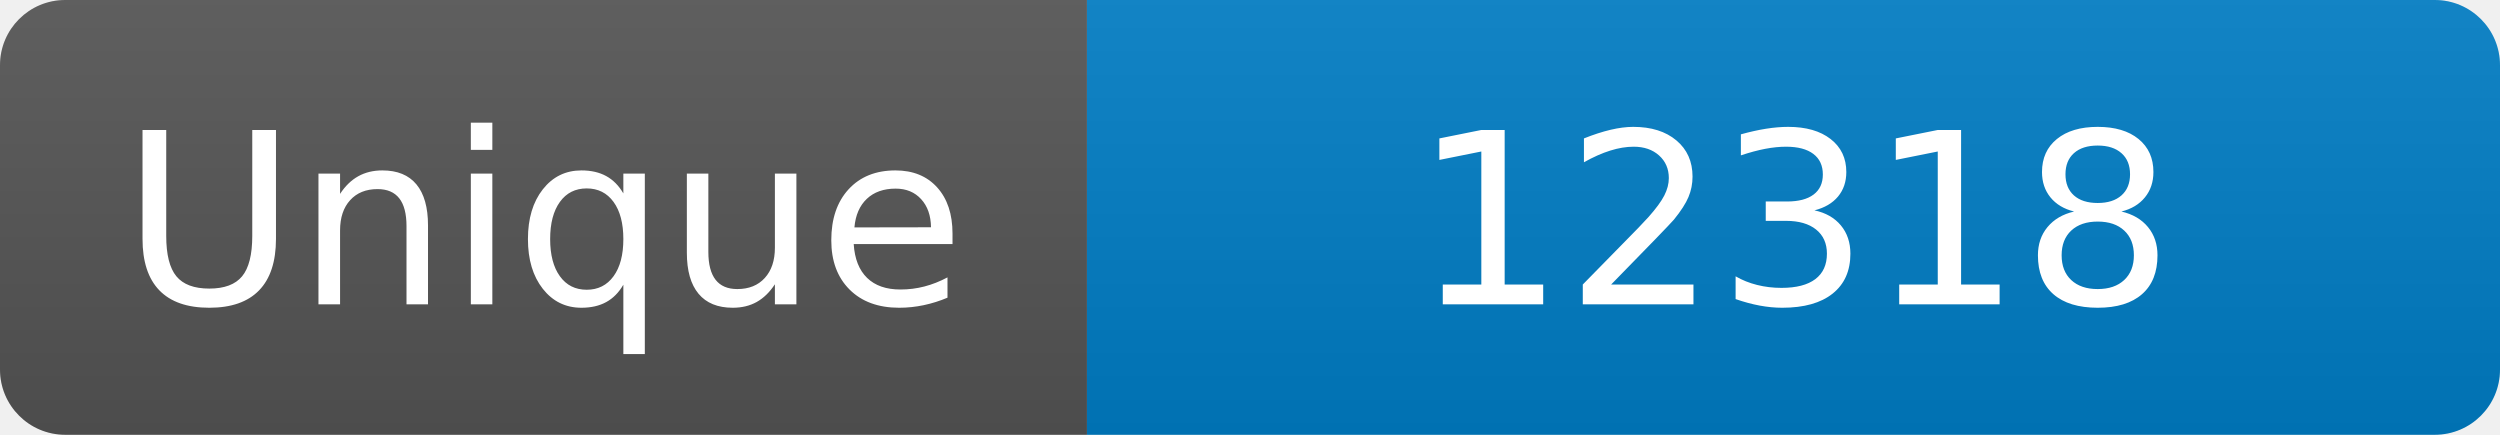
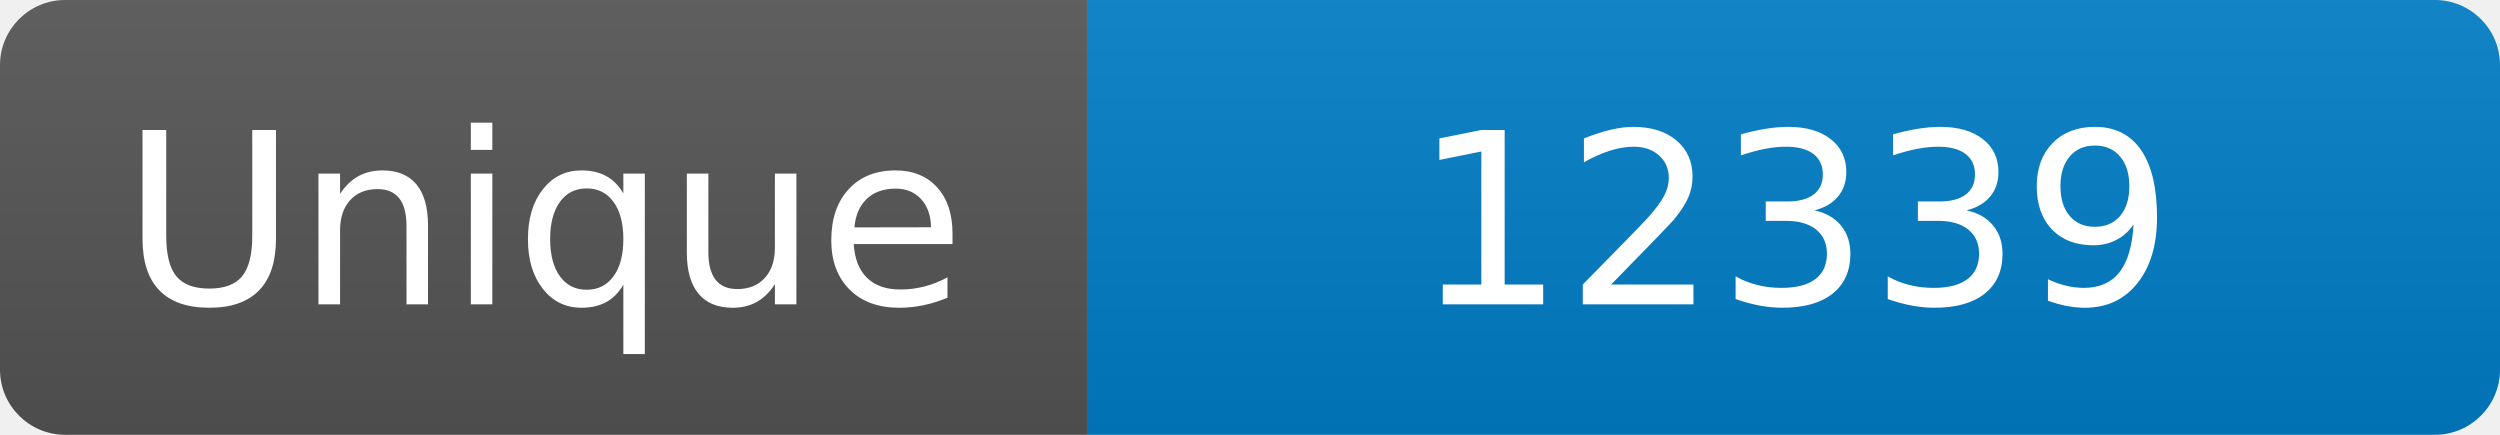
<svg xmlns="http://www.w3.org/2000/svg" width="115" height="20" role="img" aria-label="Maintained?: yes">
  <linearGradient id="s" x2="0" y2="100%">
    <stop offset="0" stop-color="#bbb" stop-opacity=".1" />
    <stop offset="1" stop-opacity=".1" />
  </linearGradient>
  <clipPath id="r">
    <rect width="115" height="20" rx="3" fill="#fff" />
  </clipPath>
  <g clip-path="url(#r)">
    <rect width="50" height="20" fill="#555" />
    <rect x="50" width="160" height="20" fill="#007ec6" />
    <rect width="115" height="20" fill="url(#s)" />
  </g>
  <g fill="#fff" text-anchor="middle" font-family="Verdana,Geneva,DejaVu Sans,sans-serif" font-size="110">
    <text x="250" y="140" transform="scale(.1)" fill="#fff">Unique</text>
-     <text x="825" y="140" transform="scale(.1)" fill="#fff">12318</text>
+     <text x="825" y="140" transform="scale(.1)" fill="#fff">12339</text>
  </g>
</svg>
